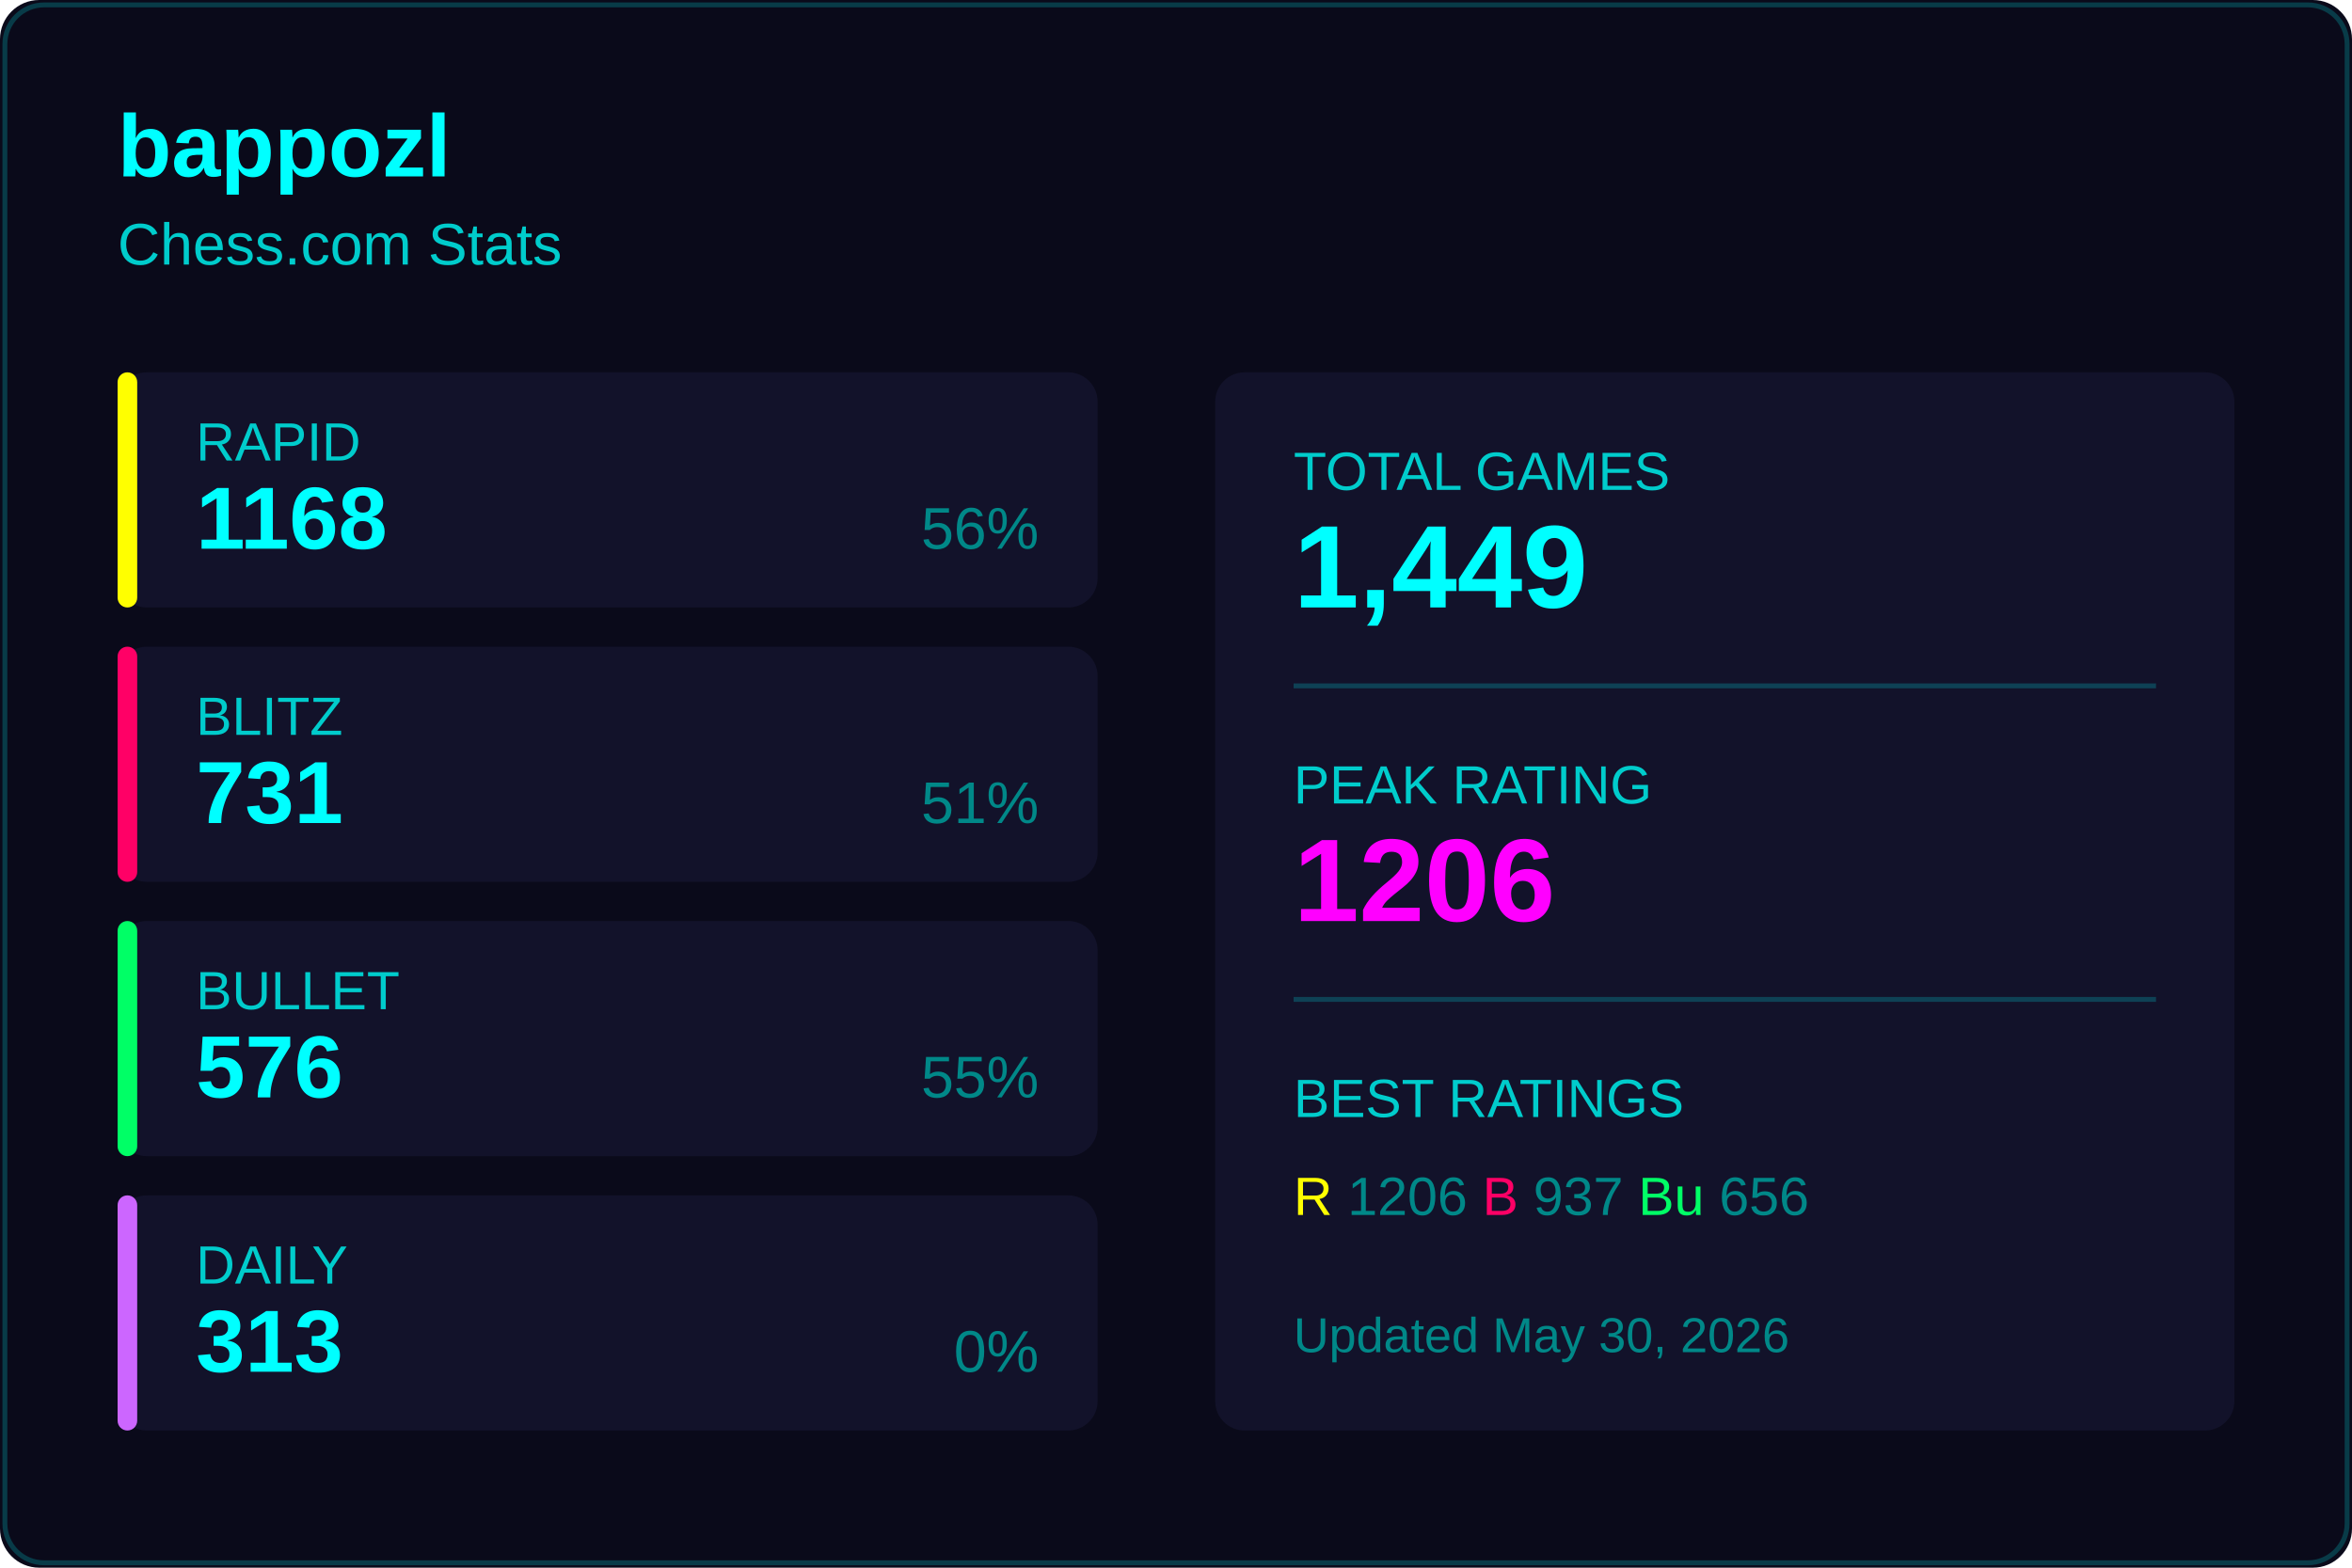
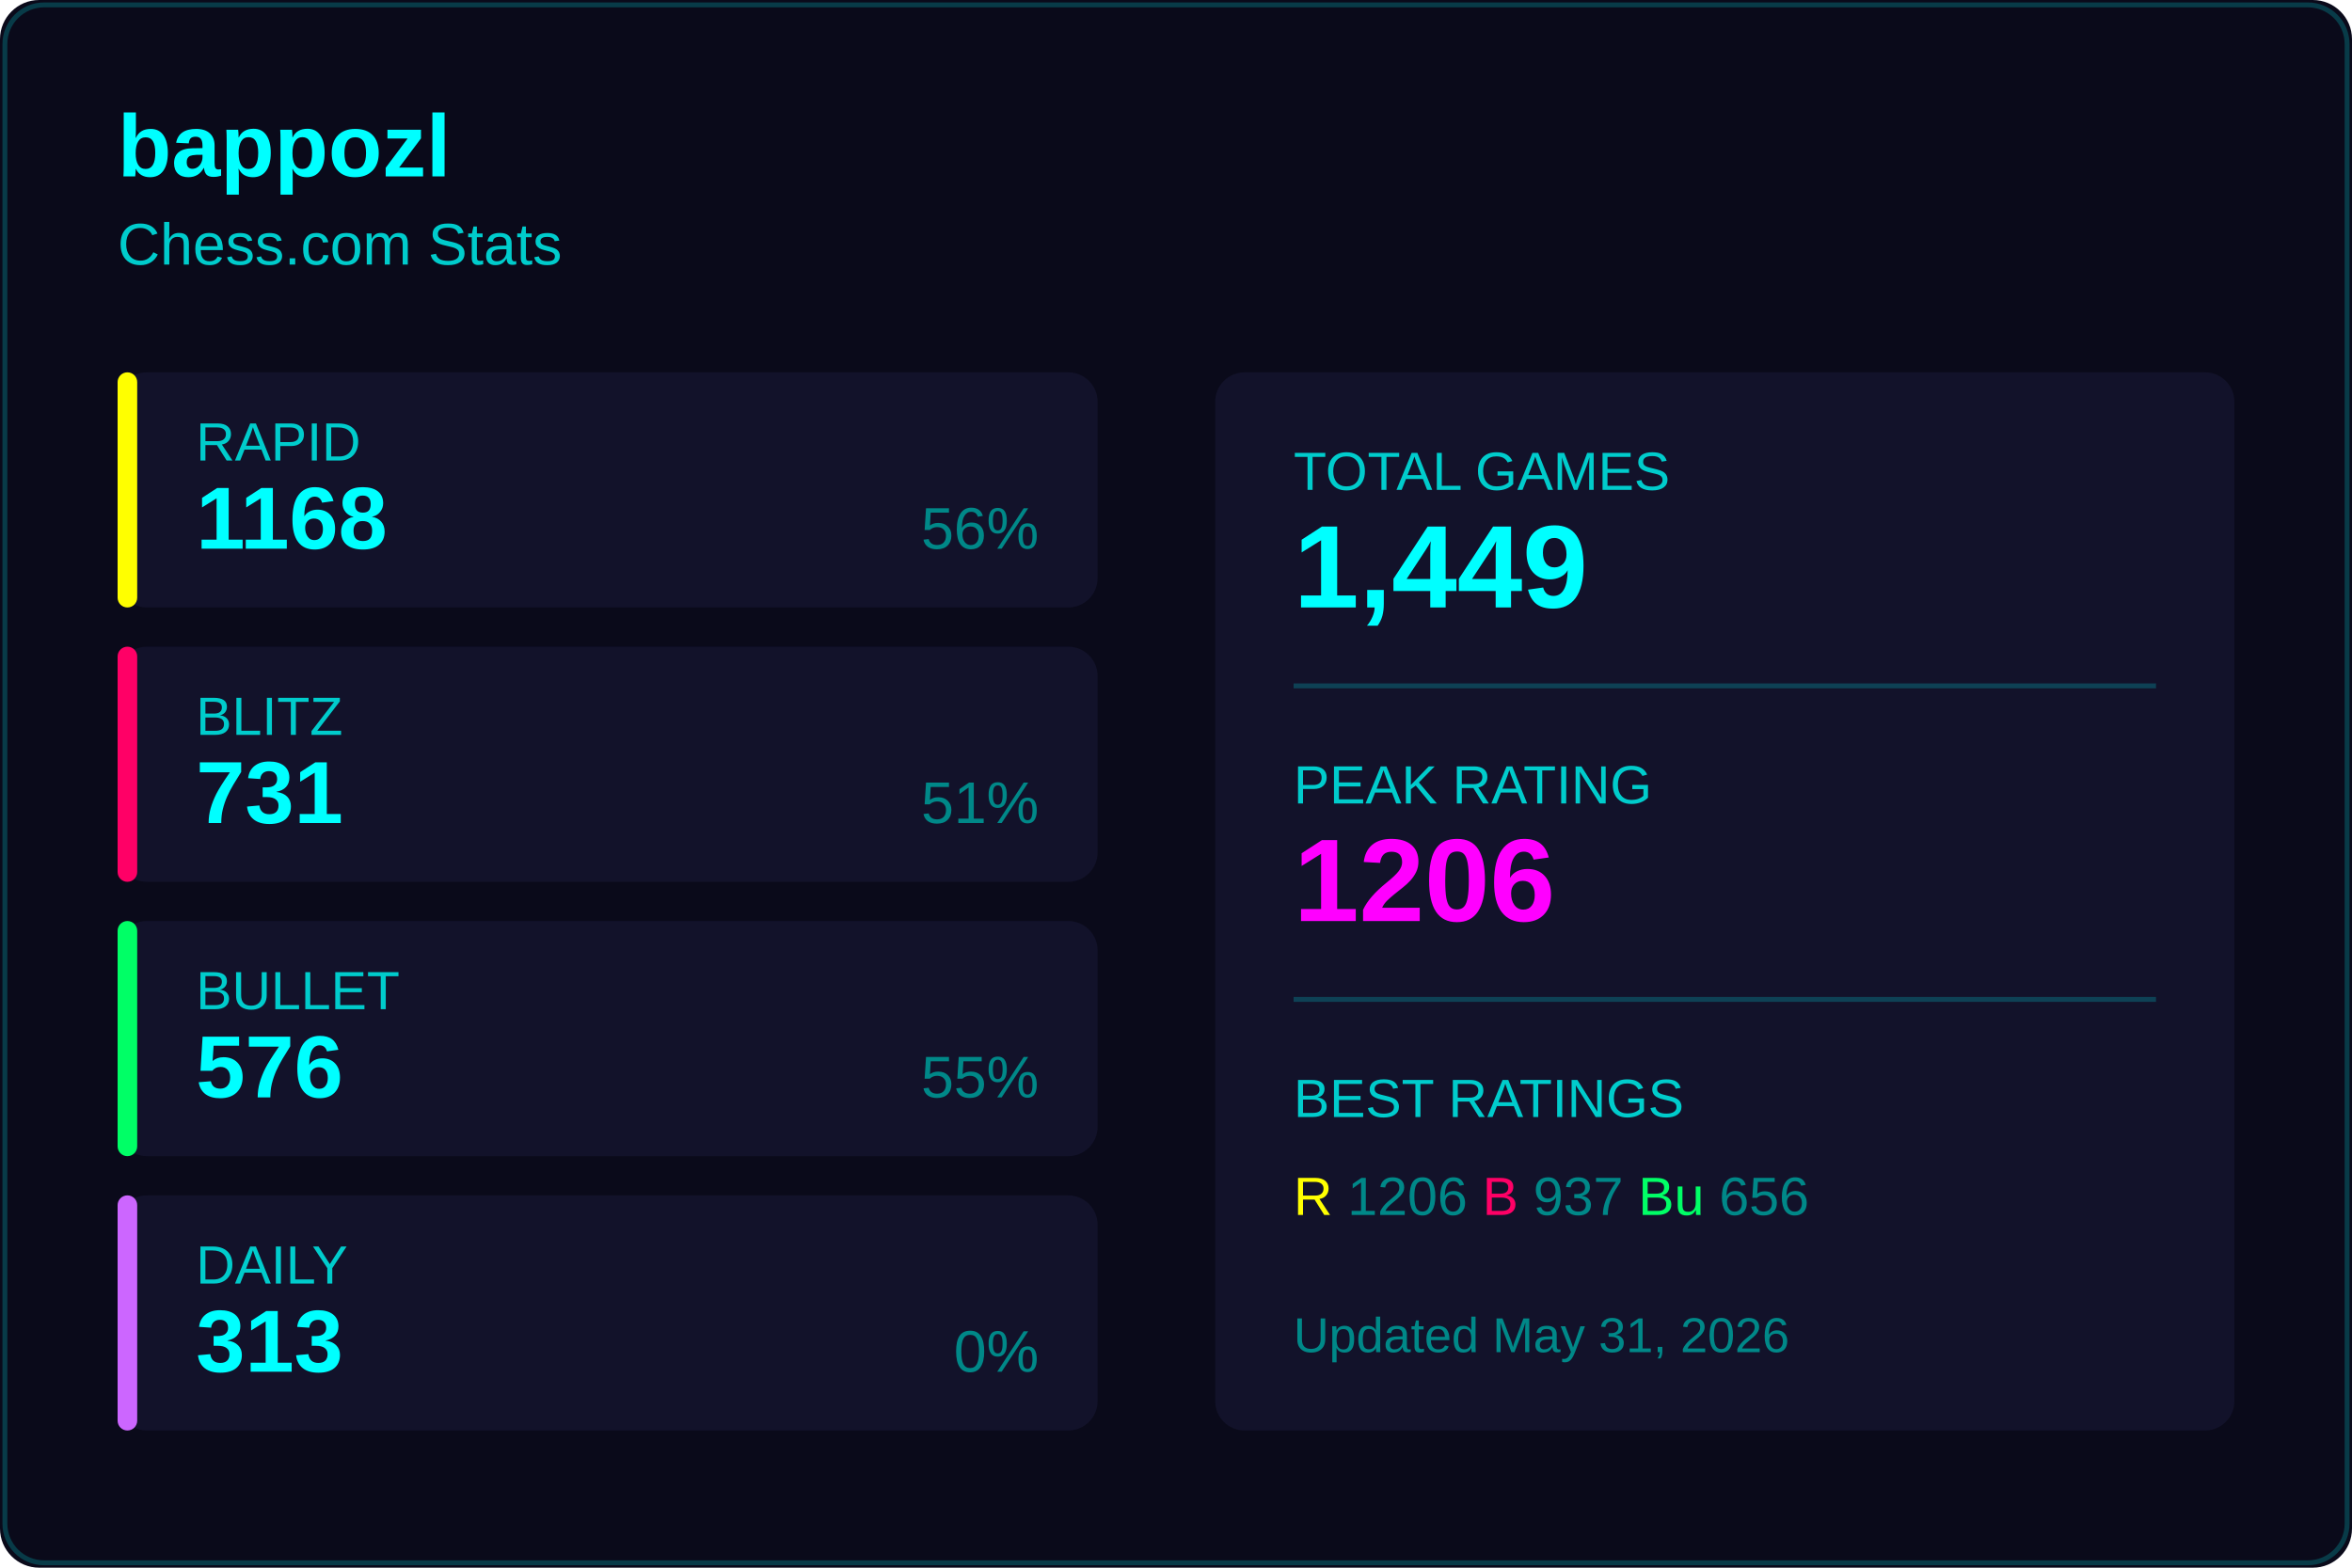
<svg xmlns="http://www.w3.org/2000/svg" width="480" height="320">
  <rect width="480" height="320" fill="#0a0a1a" rx="8" />
  <rect x="1" y="1" width="478" height="318" fill="none" stroke="#00ffff33" rx="8" />
  <text x="24" y="36" fill="#00ffff" font-size="18" font-weight="600" font-family="Segoe UI, Arial, sans-serif">
    bappozl
  </text>
  <text x="24" y="54" fill="#00cccc" font-size="12" font-family="Segoe UI, Arial, sans-serif">
    Chess.com Stats
  </text>
  <g transform="translate(24, 76)">
    <rect width="200" height="48" fill="#12122a" rx="6" />
    <rect width="4" height="48" fill="#ffff00" rx="2" />
    <text x="16" y="18" fill="#00cccc" font-size="11" font-family="Segoe UI, Arial, sans-serif">RAPID</text>
    <text x="16" y="36" fill="#00ffff" font-size="18" font-weight="600" font-family="Segoe UI, Arial, sans-serif">1168</text>
    <text x="188" y="36" fill="#008888" font-size="12" font-family="Segoe UI, Arial, sans-serif" text-anchor="end">56%</text>
  </g>
  <g transform="translate(24, 132)">
    <rect width="200" height="48" fill="#12122a" rx="6" />
    <rect width="4" height="48" fill="#ff0066" rx="2" />
    <text x="16" y="18" fill="#00cccc" font-size="11" font-family="Segoe UI, Arial, sans-serif">BLITZ</text>
    <text x="16" y="36" fill="#00ffff" font-size="18" font-weight="600" font-family="Segoe UI, Arial, sans-serif">731</text>
    <text x="188" y="36" fill="#008888" font-size="12" font-family="Segoe UI, Arial, sans-serif" text-anchor="end">51%</text>
  </g>
  <g transform="translate(24, 188)">
    <rect width="200" height="48" fill="#12122a" rx="6" />
    <rect width="4" height="48" fill="#00ff66" rx="2" />
    <text x="16" y="18" fill="#00cccc" font-size="11" font-family="Segoe UI, Arial, sans-serif">BULLET</text>
    <text x="16" y="36" fill="#00ffff" font-size="18" font-weight="600" font-family="Segoe UI, Arial, sans-serif">576</text>
    <text x="188" y="36" fill="#008888" font-size="12" font-family="Segoe UI, Arial, sans-serif" text-anchor="end">55%</text>
  </g>
  <g transform="translate(24, 244)">
    <rect width="200" height="48" fill="#12122a" rx="6" />
    <rect width="4" height="48" fill="#cc66ff" rx="2" />
    <text x="16" y="18" fill="#00cccc" font-size="11" font-family="Segoe UI, Arial, sans-serif">DAILY</text>
    <text x="16" y="36" fill="#00ffff" font-size="18" font-weight="600" font-family="Segoe UI, Arial, sans-serif">313</text>
    <text x="188" y="36" fill="#008888" font-size="12" font-family="Segoe UI, Arial, sans-serif" text-anchor="end">0%</text>
  </g>
  <g transform="translate(248, 76)">
    <rect width="208" height="216" fill="#12122a" rx="6" />
    <text x="16" y="24" fill="#00cccc" font-size="11" font-family="Segoe UI, Arial, sans-serif">TOTAL GAMES</text>
    <text x="16" y="48" fill="#00ffff" font-size="24" font-weight="600" font-family="Segoe UI, Arial, sans-serif">1,449</text>
    <line x1="16" y1="64" x2="192" y2="64" stroke="#00ffff33" />
    <text x="16" y="88" fill="#00cccc" font-size="11" font-family="Segoe UI, Arial, sans-serif">PEAK RATING</text>
    <text x="16" y="112" fill="#ff00ff" font-size="24" font-weight="600" font-family="Segoe UI, Arial, sans-serif">1206</text>
    <line x1="16" y1="128" x2="192" y2="128" stroke="#00ffff33" />
    <text x="16" y="152" fill="#00cccc" font-size="11" font-family="Segoe UI, Arial, sans-serif">BEST RATINGS</text>
    <text x="16" y="172" fill="#008888" font-size="11" font-family="Segoe UI, Arial, sans-serif">
      <tspan fill="#ffff00">R</tspan> 1206
      <tspan fill="#ff0066">B</tspan> 937
      <tspan fill="#00ff66">Bu</tspan> 656
    </text>
    <text x="16" y="200" fill="#008888" font-size="10" font-family="Segoe UI, Arial, sans-serif">
-       Updated May 30, 2026
+       Updated May 31, 2026
    </text>
  </g>
</svg>
